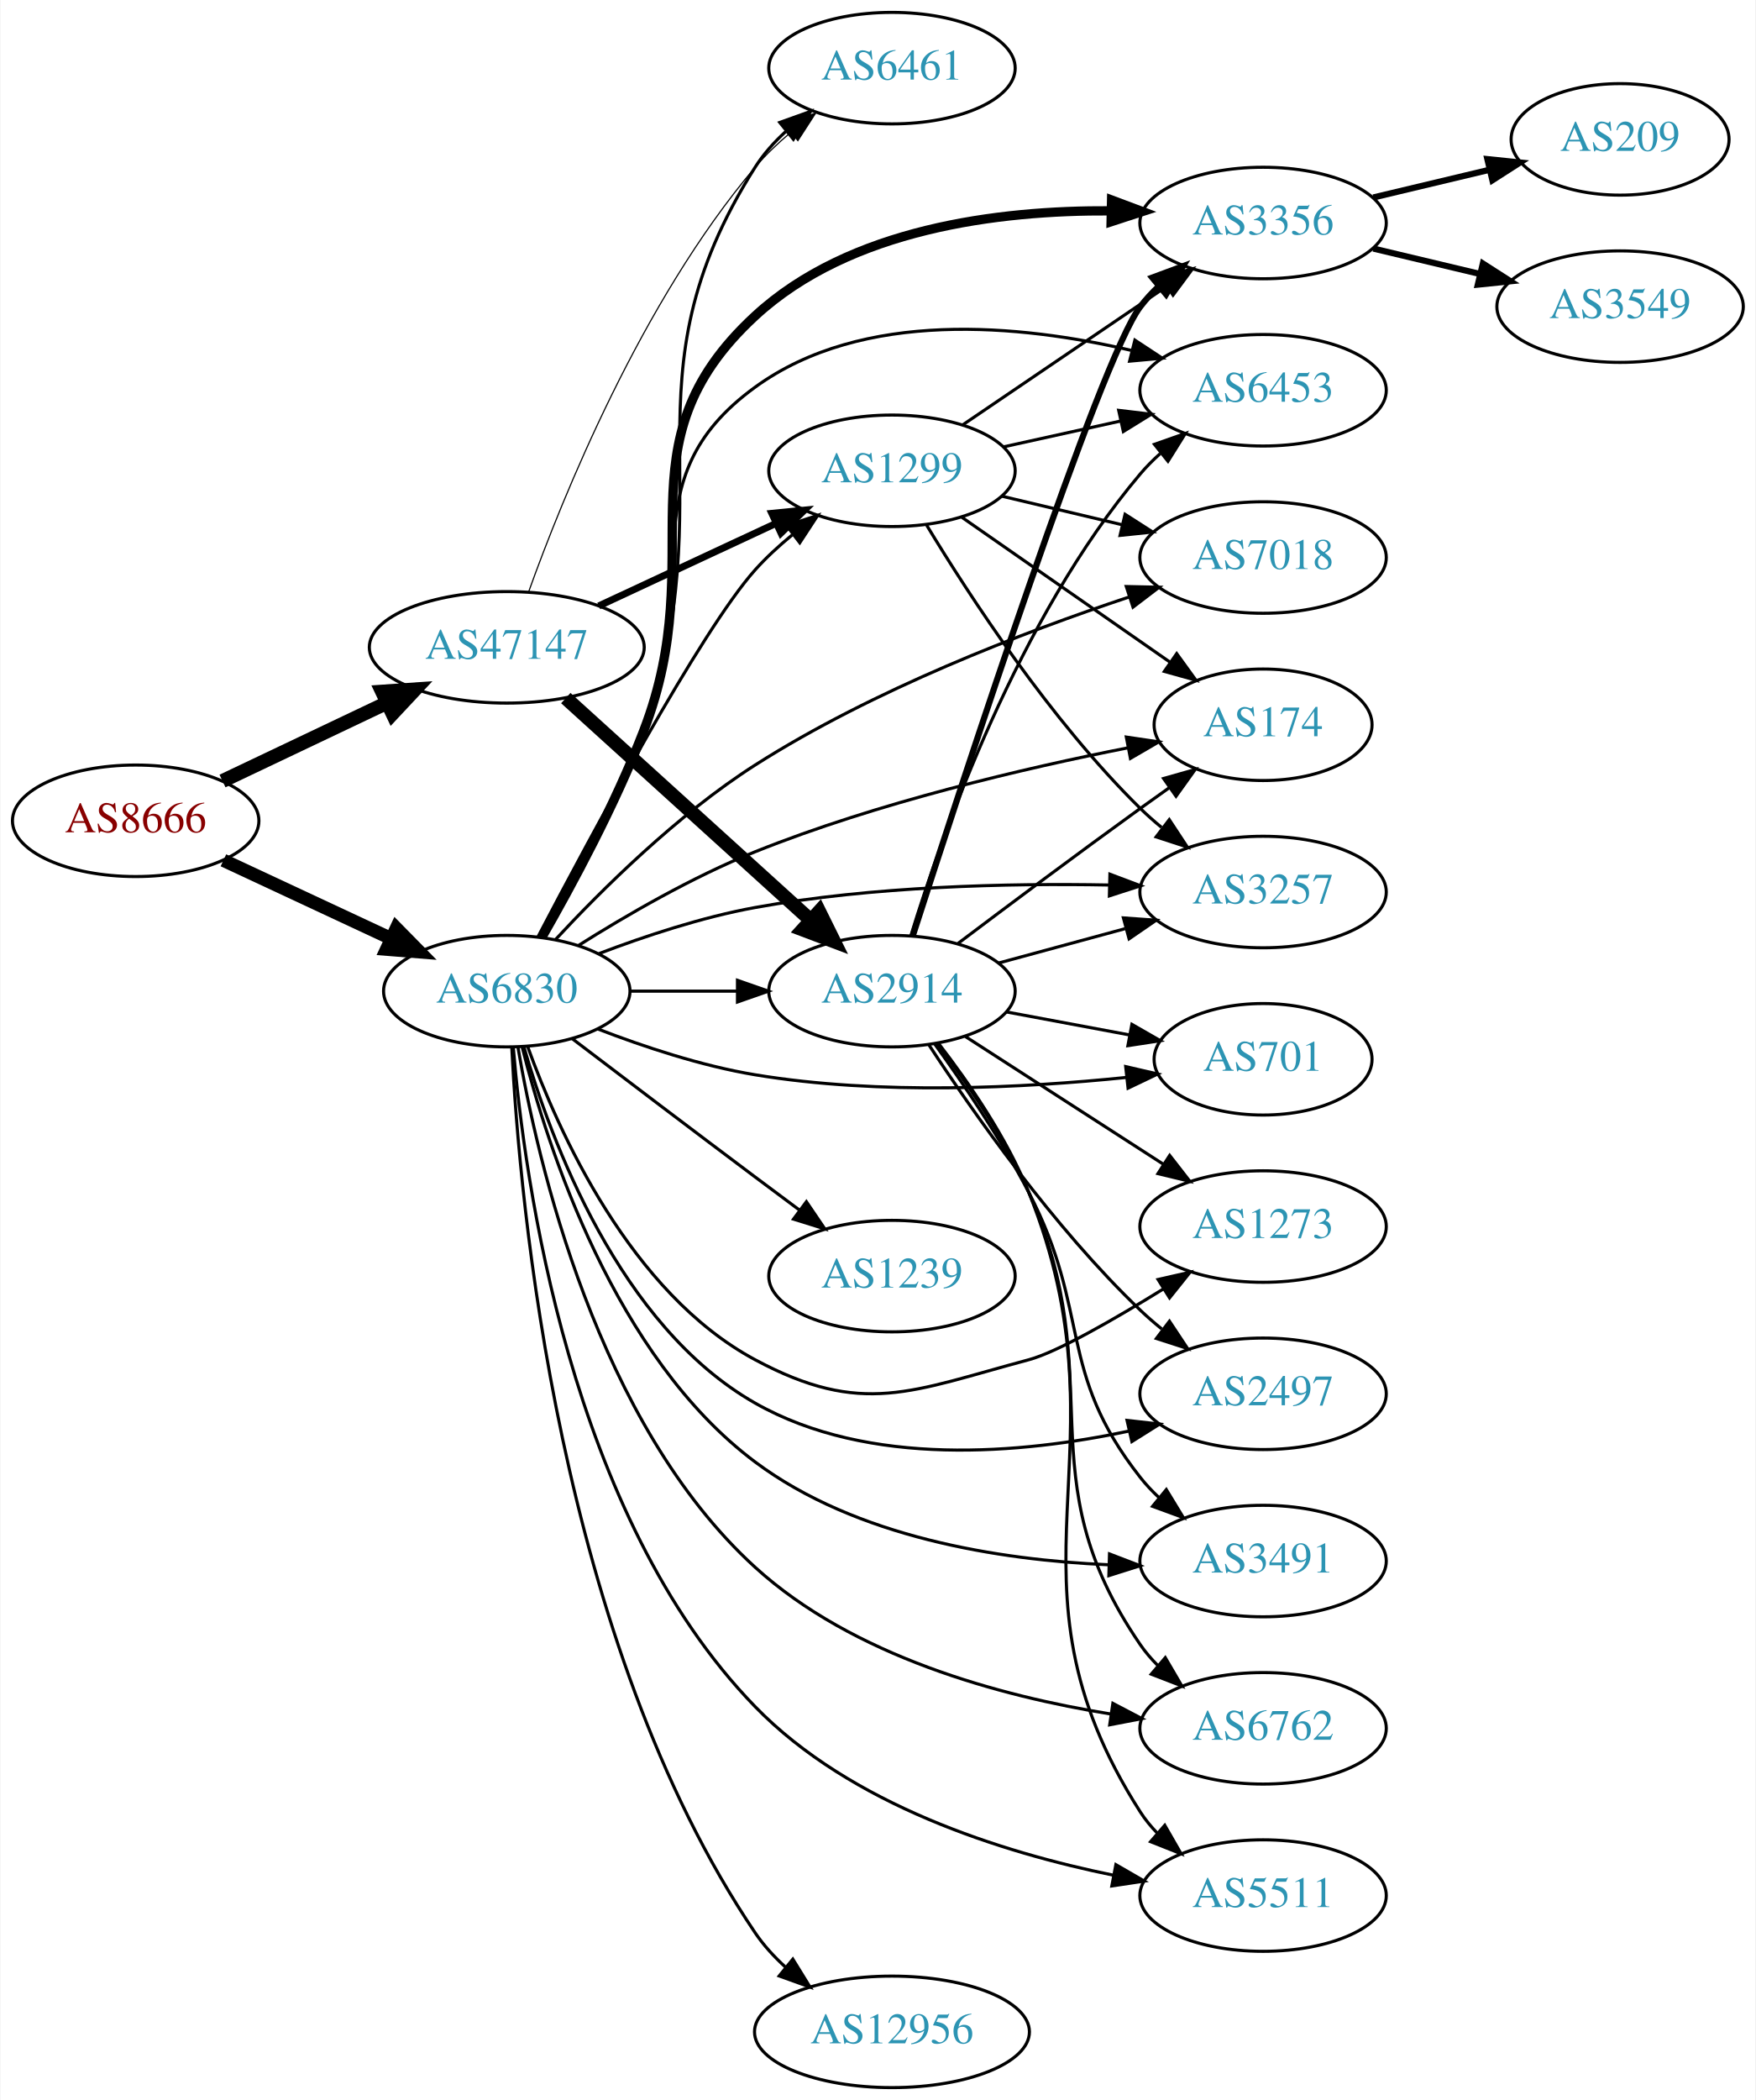
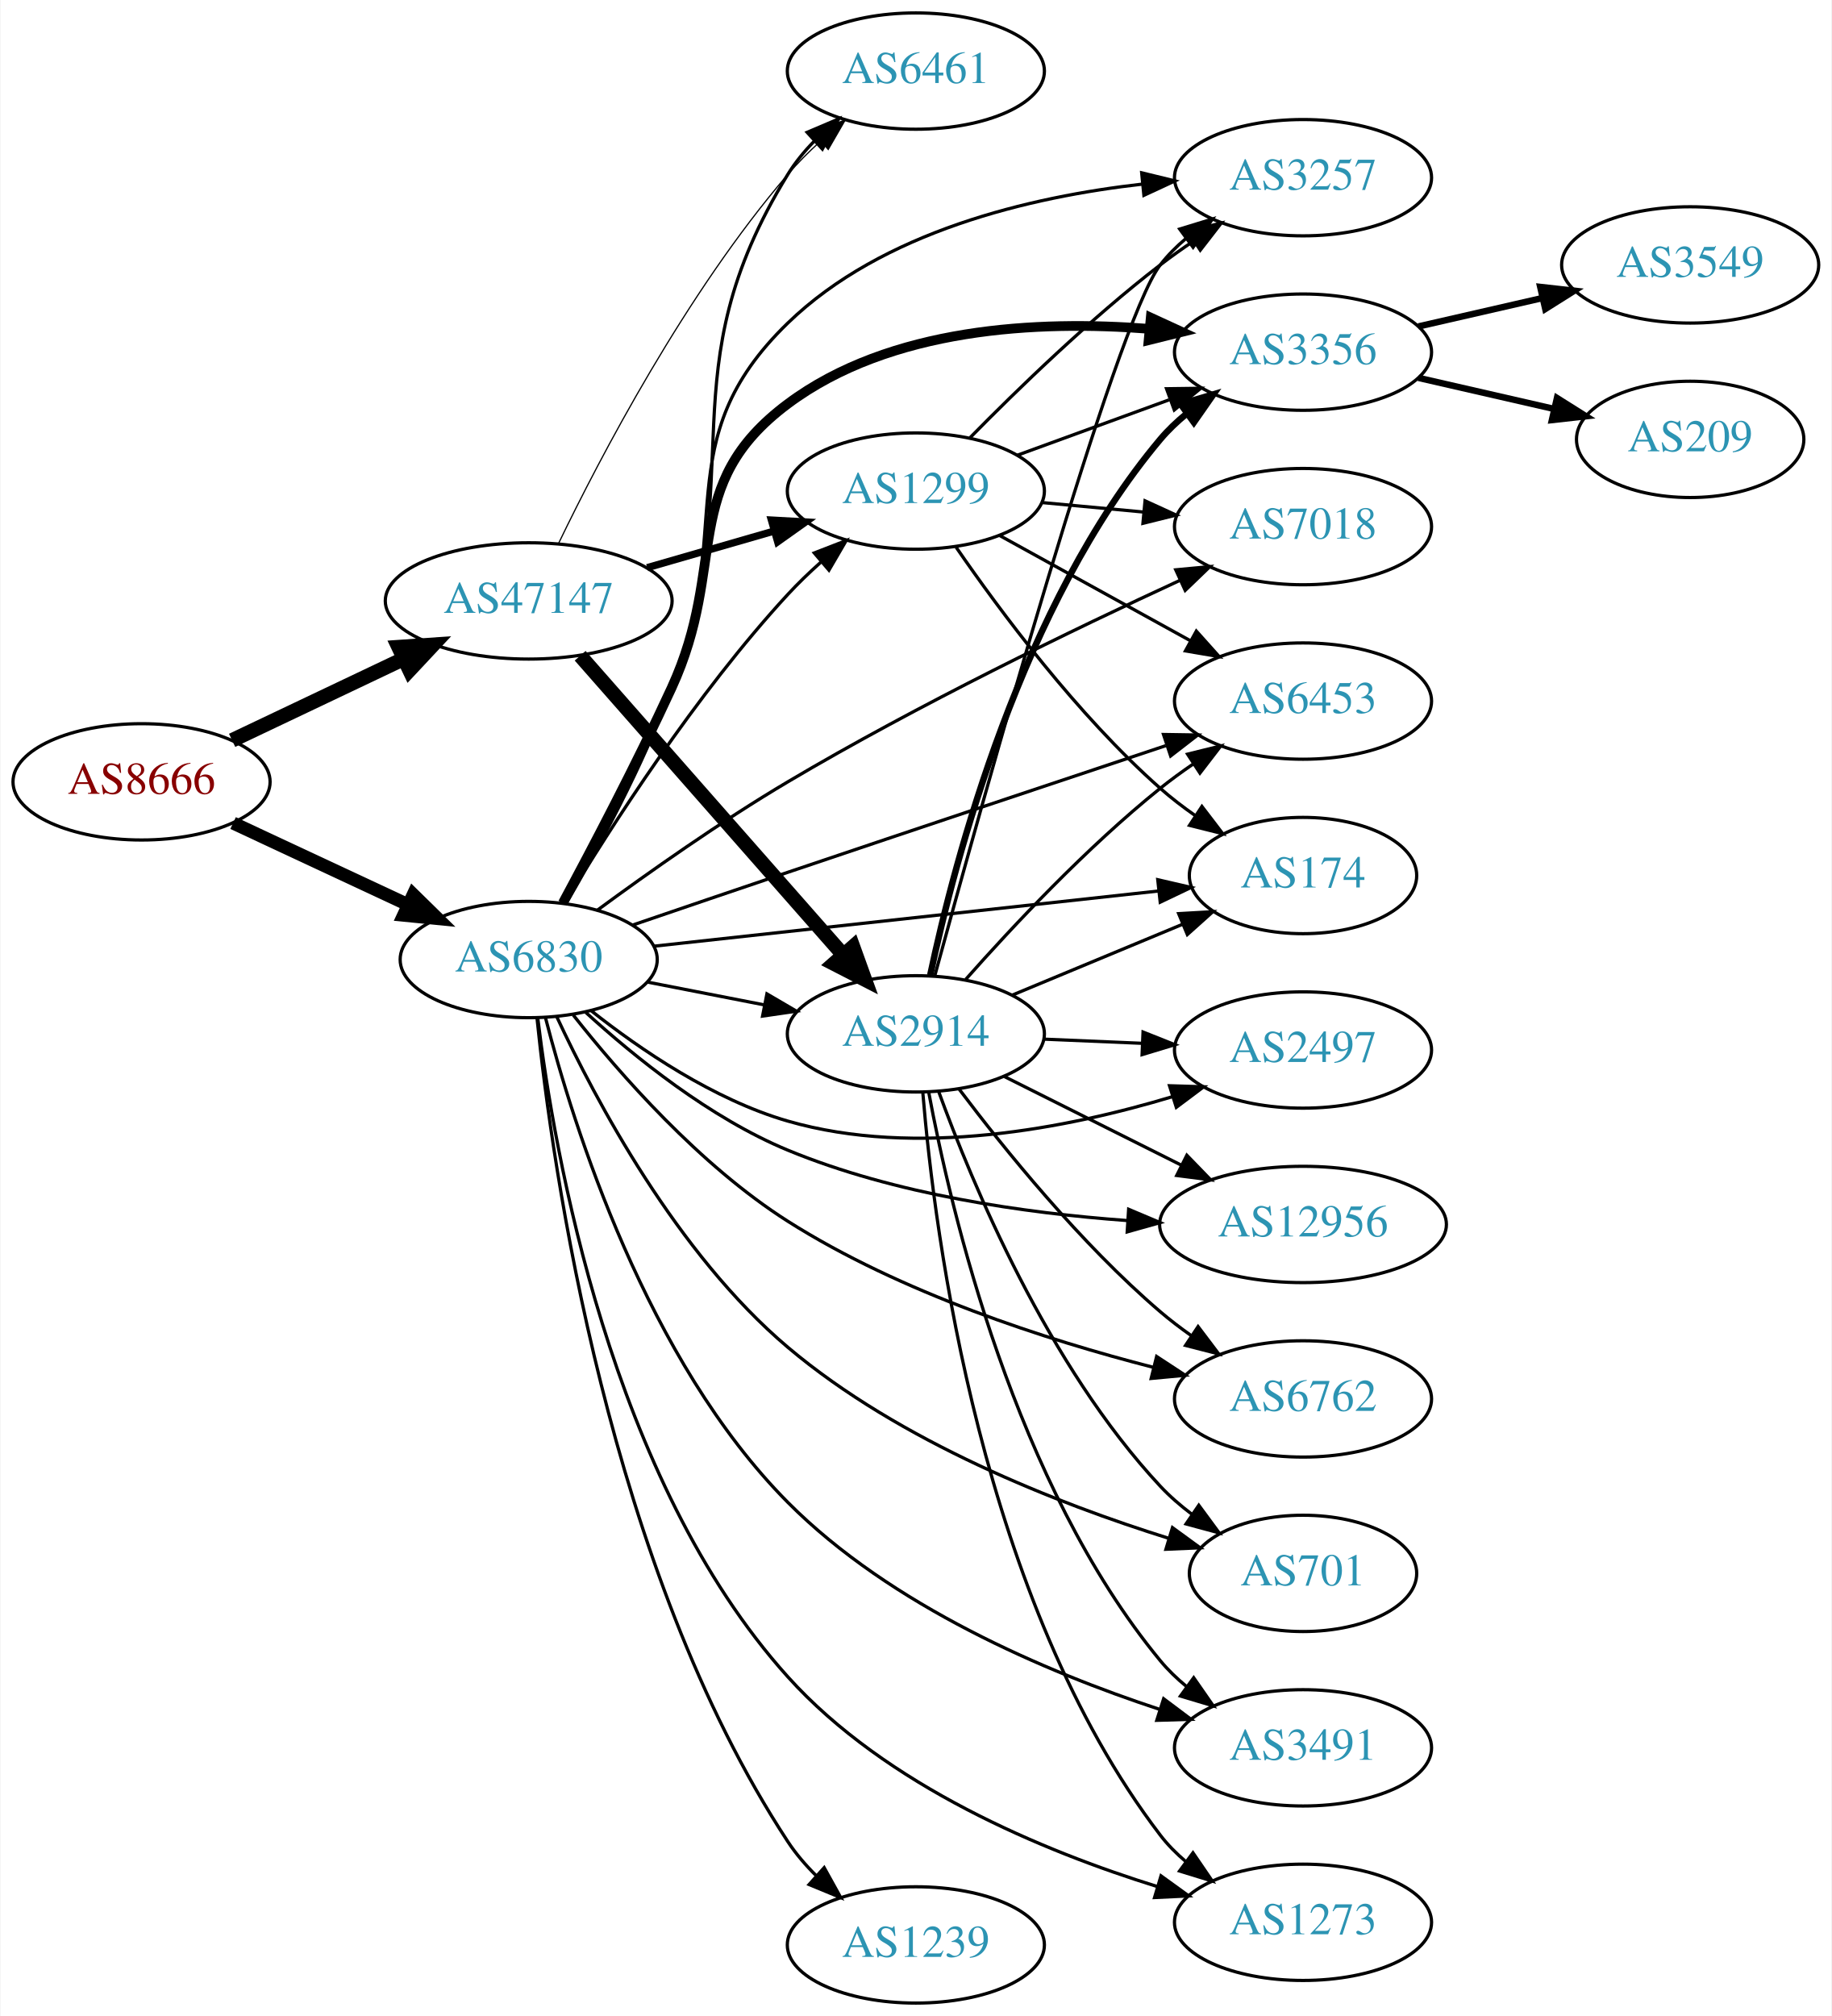
- <svg xmlns="http://www.w3.org/2000/svg" xmlns:xlink="http://www.w3.org/1999/xlink" width="567pt" height="678pt" viewBox="0.00 0.00 566.66 678.00">
-   <g id="graph0" class="graph" transform="scale(1 1) rotate(0) translate(4 674)">
-     <polygon fill="white" stroke="none" points="-4,4 -4,-674 562.663,-674 562.663,4 -4,4" />
+ <svg xmlns="http://www.w3.org/2000/svg" xmlns:xlink="http://www.w3.org/1999/xlink" width="567pt" height="624pt" viewBox="0.00 0.00 566.66 624.00">
+   <g id="graph0" class="graph" transform="scale(1 1) rotate(0) translate(4 620)">
+     <polygon fill="white" stroke="none" points="-4,4 -4,-620 562.663,-620 562.663,4 -4,4" />
    <g id="node1" class="node">
      <g id="a_node1">
        <a xlink:href="/asn/8666" xlink:title="AS8666 ~ FiberLink GmbH [AT]">
-           <ellipse fill="#ffffff" stroke="black" cx="39.647" cy="-409" rx="39.794" ry="18" />
-           <text text-anchor="middle" x="39.647" y="-405.3" font-family="Times,serif" font-size="14.00" fill="#880000">AS8666</text>
+           <ellipse fill="#ffffff" stroke="black" cx="39.647" cy="-378" rx="39.794" ry="18" />
+           <text text-anchor="middle" x="39.647" y="-374.3" font-family="Times,serif" font-size="14.00" fill="#880000">AS8666</text>
        </a>
      </g>
    </g>
    <g id="node2" class="node">
      <g id="a_node2">
        <a xlink:href="/asn/6830" xlink:title="AS6830 ~ LGI-UPC [AT]">
-           <ellipse fill="#ffffff" stroke="black" cx="159.489" cy="-354" rx="39.794" ry="18" />
-           <text text-anchor="middle" x="159.489" y="-350.3" font-family="Times,serif" font-size="14.00" fill="#2c94b3">AS6830</text>
+           <ellipse fill="#ffffff" stroke="black" cx="159.489" cy="-323" rx="39.794" ry="18" />
+           <text text-anchor="middle" x="159.489" y="-319.3" font-family="Times,serif" font-size="14.00" fill="#2c94b3">AS6830</text>
        </a>
      </g>
    </g>
    <g id="edge1" class="edge">
-       <path fill="none" stroke="black" stroke-width="4.263" d="M67.978,-396.244C84.041,-388.747 104.551,-379.174 121.985,-371.037" />
-       <polygon fill="black" stroke="black" stroke-width="4.263" points="123.822,-374.297 131.306,-366.687 120.666,-367.536 123.822,-374.297" />
+       <path fill="none" stroke="black" stroke-width="4.026" d="M67.978,-365.244C84.041,-357.747 104.551,-348.174 121.985,-340.037" />
+       <polygon fill="black" stroke="black" stroke-width="4.026" points="123.734,-343.109 131.306,-335.687 120.754,-336.724 123.734,-343.109" />
    </g>
    <g id="node3" class="node">
      <g id="a_node3">
        <a xlink:href="/asn/47147" xlink:title="AS47147 ~ ANEXIA Internetdienstleistungs GmbH [AT]">
-           <ellipse fill="#ffffff" stroke="black" cx="159.489" cy="-465" rx="44.393" ry="18" />
-           <text text-anchor="middle" x="159.489" y="-461.3" font-family="Times,serif" font-size="14.00" fill="#2c94b3">AS47147</text>
+           <ellipse fill="#ffffff" stroke="black" cx="159.489" cy="-434" rx="44.393" ry="18" />
+           <text text-anchor="middle" x="159.489" y="-430.3" font-family="Times,serif" font-size="14.00" fill="#2c94b3">AS47147</text>
        </a>
      </g>
    </g>
    <g id="edge2" class="edge">
-       <path fill="none" stroke="black" stroke-width="4.5" d="M67.682,-421.848C83.391,-429.313 103.428,-438.835 120.682,-447.034" />
-       <polygon fill="black" stroke="black" stroke-width="4.5" points="119.214,-450.695 129.936,-451.431 122.594,-443.583 119.214,-450.695" />
+       <path fill="none" stroke="black" stroke-width="4.5" d="M67.682,-390.848C83.391,-398.313 103.428,-407.835 120.682,-416.034" />
+       <polygon fill="black" stroke="black" stroke-width="4.5" points="119.214,-419.695 129.936,-420.431 122.594,-412.583 119.214,-419.695" />
    </g>
    <g id="node4" class="node">
      <g id="a_node4">
-         <a xlink:href="/asn/12956" xlink:title="AS12956 ~ TELXIUS [ES]">
-           <ellipse fill="#ffffff" stroke="black" cx="283.881" cy="-18" rx="44.393" ry="18" />
-           <text text-anchor="middle" x="283.881" y="-14.3" font-family="Times,serif" font-size="14.00" fill="#2c94b3">AS12956</text>
+         <a xlink:href="/asn/3356" xlink:title="AS3356 ~ Level 3 Parent, LLC [US]">
+           <ellipse fill="#ffffff" stroke="black" cx="399.174" cy="-511" rx="39.794" ry="18" />
+           <text text-anchor="middle" x="399.174" y="-507.3" font-family="Times,serif" font-size="14.00" fill="#2c94b3">AS3356</text>
        </a>
      </g>
    </g>
    <g id="edge3" class="edge">
-       <path fill="none" stroke="black" d="M161.101,-335.86C163.593,-285.941 176.191,-144.009 239.685,-50 242.414,-45.959 245.829,-42.234 249.536,-38.865" />
-       <polygon fill="black" stroke="black" points="251.867,-41.481 257.428,-32.462 247.457,-36.045 251.867,-41.481" />
+       <path fill="none" stroke="black" stroke-width="3" d="M170.04,-340.479C179.108,-357.32 192.914,-383.616 203.685,-407 221.364,-445.381 205.83,-469.712 239.685,-495 271.411,-518.697 317.229,-520.891 351.45,-518.223" />
+       <polygon fill="black" stroke="black" stroke-width="3" points="352.043,-521.682 361.67,-517.257 351.385,-514.713 352.043,-521.682" />
    </g>
    <g id="node5" class="node">
      <g id="a_node5">
        <a xlink:href="/asn/2497" xlink:title="AS2497 ~ Internet Initiative Japan Inc. [JP]">
-           <ellipse fill="#ffffff" stroke="black" cx="403.724" cy="-224" rx="39.794" ry="18" />
-           <text text-anchor="middle" x="403.724" y="-220.3" font-family="Times,serif" font-size="14.00" fill="#2c94b3">AS2497</text>
+           <ellipse fill="#ffffff" stroke="black" cx="399.174" cy="-295" rx="39.794" ry="18" />
+           <text text-anchor="middle" x="399.174" y="-291.3" font-family="Times,serif" font-size="14.00" fill="#2c94b3">AS2497</text>
        </a>
      </g>
    </g>
    <g id="edge4" class="edge">
-       <path fill="none" stroke="black" d="M164.987,-336.118C173.64,-305.991 195.762,-245.966 239.685,-221 276.423,-200.118 325.747,-204.608 360.491,-211.981" />
-       <polygon fill="black" stroke="black" points="359.799,-215.413 370.328,-214.227 361.358,-208.588 359.799,-215.413" />
+       <path fill="none" stroke="black" d="M178.847,-307.138C194.019,-295.142 216.724,-279.642 239.685,-273 279.346,-261.528 326.375,-270.791 358.849,-280.581" />
+       <polygon fill="black" stroke="black" points="357.846,-283.934 368.436,-283.613 359.957,-277.26 357.846,-283.934" />
    </g>
    <g id="node6" class="node">
      <g id="a_node6">
-         <a xlink:href="/asn/6461" xlink:title="AS6461 ~ Zayo Bandwidth [US]">
-           <ellipse fill="#ffffff" stroke="black" cx="283.881" cy="-652" rx="39.794" ry="18" />
-           <text text-anchor="middle" x="283.881" y="-648.3" font-family="Times,serif" font-size="14.00" fill="#2c94b3">AS6461</text>
+         <a xlink:href="/asn/1299" xlink:title="AS1299 ~ Telia Carrier [EU]">
+           <ellipse fill="#ffffff" stroke="black" cx="279.332" cy="-468" rx="39.794" ry="18" />
+           <text text-anchor="middle" x="279.332" y="-464.3" font-family="Times,serif" font-size="14.00" fill="#2c94b3">AS1299</text>
        </a>
      </g>
    </g>
    <g id="edge5" class="edge">
-       <path fill="none" stroke="black" d="M171.262,-371.38C181.072,-387.934 195.272,-413.841 203.685,-438 230.804,-515.869 195.59,-550.325 239.685,-620 242.352,-624.214 245.788,-628.063 249.555,-631.516" />
-       <polygon fill="black" stroke="black" points="247.639,-634.468 257.614,-638.037 252.042,-629.026 247.639,-634.468" />
+       <path fill="none" stroke="black" d="M170.719,-340.526C184.685,-363.698 211.254,-405.189 239.685,-436 242.827,-439.405 246.332,-442.776 249.913,-445.981" />
+       <polygon fill="black" stroke="black" points="247.884,-448.851 257.763,-452.679 252.427,-443.526 247.884,-448.851" />
    </g>
    <g id="node7" class="node">
      <g id="a_node7">
-         <a xlink:href="/asn/6453" xlink:title="AS6453 ~ TATA COMMUNICATIONS (AMERICA) INC [US]">
-           <ellipse fill="#ffffff" stroke="black" cx="403.724" cy="-548" rx="39.794" ry="18" />
-           <text text-anchor="middle" x="403.724" y="-544.3" font-family="Times,serif" font-size="14.00" fill="#2c94b3">AS6453</text>
+         <a xlink:href="/asn/6461" xlink:title="AS6461 ~ Zayo Bandwidth [US]">
+           <ellipse fill="#ffffff" stroke="black" cx="279.332" cy="-598" rx="39.794" ry="18" />
+           <text text-anchor="middle" x="279.332" y="-594.3" font-family="Times,serif" font-size="14.00" fill="#2c94b3">AS6461</text>
        </a>
      </g>
    </g>
    <g id="edge6" class="edge">
-       <path fill="none" stroke="black" d="M170.435,-371.306C179.789,-388.022 193.795,-414.23 203.685,-438 223.609,-485.883 197.735,-518.504 239.685,-549 274.485,-574.298 325.436,-569.203 361.091,-560.888" />
-       <polygon fill="black" stroke="black" points="362.325,-564.186 371.172,-558.357 360.621,-557.397 362.325,-564.186" />
+       <path fill="none" stroke="black" d="M171.111,-340.433C180.814,-357.025 194.942,-382.959 203.685,-407 228.449,-475.092 201.756,-504.265 239.685,-566 241.942,-569.674 244.772,-573.123 247.867,-576.298" />
+       <polygon fill="black" stroke="black" points="245.679,-579.039 255.43,-583.183 250.391,-573.863 245.679,-579.039" />
    </g>
    <g id="node8" class="node">
      <g id="a_node8">
-         <a xlink:href="/asn/5511" xlink:title="AS5511 ~ Orange S.A. [FR]">
-           <ellipse fill="#ffffff" stroke="black" cx="403.724" cy="-62" rx="39.794" ry="18" />
-           <text text-anchor="middle" x="403.724" y="-58.3" font-family="Times,serif" font-size="14.00" fill="#2c94b3">AS5511</text>
+         <a xlink:href="/asn/12956" xlink:title="AS12956 ~ TELXIUS [ES]">
+           <ellipse fill="#ffffff" stroke="black" cx="399.174" cy="-241" rx="44.393" ry="18" />
+           <text text-anchor="middle" x="399.174" y="-237.3" font-family="Times,serif" font-size="14.00" fill="#2c94b3">AS12956</text>
        </a>
      </g>
    </g>
    <g id="edge7" class="edge">
-       <path fill="none" stroke="black" d="M161.577,-336.014C165.113,-293.261 179.827,-184.542 239.685,-123 270.502,-91.316 319.319,-75.925 355.512,-68.551" />
-       <polygon fill="black" stroke="black" points="356.191,-71.985 365.361,-66.677 354.883,-65.109 356.191,-71.985" />
+       <path fill="none" stroke="black" d="M177.157,-306.632C192.199,-292.893 215.603,-273.961 239.685,-264 272.925,-250.251 313.046,-244.525 344.604,-242.223" />
+       <polygon fill="black" stroke="black" points="345.196,-245.693 354.955,-241.568 344.754,-238.707 345.196,-245.693" />
    </g>
    <g id="node9" class="node">
      <g id="a_node9">
-         <a xlink:href="/asn/701" xlink:title="AS701 ~ UUNET [US]">
-           <ellipse fill="#ffffff" stroke="black" cx="403.724" cy="-332" rx="35.194" ry="18" />
-           <text text-anchor="middle" x="403.724" y="-328.3" font-family="Times,serif" font-size="14.00" fill="#2c94b3">AS701</text>
+         <a xlink:href="/asn/6453" xlink:title="AS6453 ~ TATA COMMUNICATIONS (AMERICA) INC [US]">
+           <ellipse fill="#ffffff" stroke="black" cx="399.174" cy="-403" rx="39.794" ry="18" />
+           <text text-anchor="middle" x="399.174" y="-399.3" font-family="Times,serif" font-size="14.00" fill="#2c94b3">AS6453</text>
        </a>
      </g>
    </g>
    <g id="edge8" class="edge">
-       <path fill="none" stroke="black" d="M188.866,-341.792C203.704,-336.064 222.345,-329.875 239.685,-327 279.894,-320.334 326.423,-322.744 359.458,-326.131" />
-       <polygon fill="black" stroke="black" points="359.362,-329.642 369.684,-327.255 360.126,-322.684 359.362,-329.642" />
+       <path fill="none" stroke="black" d="M191.695,-333.686C206.269,-338.664 223.858,-344.656 239.685,-350 279.372,-363.401 324.703,-378.543 356.69,-389.201" />
+       <polygon fill="black" stroke="black" points="355.988,-392.656 366.582,-392.496 358.2,-386.015 355.988,-392.656" />
    </g>
    <g id="node10" class="node">
      <g id="a_node10">
-         <a xlink:href="/asn/1299" xlink:title="AS1299 ~ Telia Carrier [EU]">
-           <ellipse fill="#ffffff" stroke="black" cx="283.881" cy="-522" rx="39.794" ry="18" />
-           <text text-anchor="middle" x="283.881" y="-518.3" font-family="Times,serif" font-size="14.00" fill="#2c94b3">AS1299</text>
+         <a xlink:href="/asn/6762" xlink:title="AS6762 ~ TELECOM ITALIA SPARKLE S.p.A. [IT]">
+           <ellipse fill="#ffffff" stroke="black" cx="399.174" cy="-187" rx="39.794" ry="18" />
+           <text text-anchor="middle" x="399.174" y="-183.3" font-family="Times,serif" font-size="14.00" fill="#2c94b3">AS6762</text>
        </a>
      </g>
    </g>
    <g id="edge9" class="edge">
-       <path fill="none" stroke="black" d="M169.583,-371.586C186.389,-403.729 222.188,-470.459 239.685,-490 243.251,-493.983 247.384,-497.785 251.652,-501.289" />
-       <polygon fill="black" stroke="black" points="249.847,-504.315 259.911,-507.627 254.108,-498.762 249.847,-504.315" />
+       <path fill="none" stroke="black" d="M173.27,-305.83C187.607,-287.661 212.45,-259.279 239.685,-242 274.677,-219.801 319.73,-205.288 352.851,-196.775" />
+       <polygon fill="black" stroke="black" points="353.861,-200.131 362.723,-194.324 352.174,-193.337 353.861,-200.131" />
    </g>
    <g id="node11" class="node">
      <g id="a_node11">
-         <a xlink:href="/asn/1273" xlink:title="AS1273 ~ Vodafone Group PLC [EU]">
-           <ellipse fill="#ffffff" stroke="black" cx="403.724" cy="-278" rx="39.794" ry="18" />
-           <text text-anchor="middle" x="403.724" y="-274.3" font-family="Times,serif" font-size="14.00" fill="#2c94b3">AS1273</text>
+         <a xlink:href="/asn/701" xlink:title="AS701 ~ UUNET [US]">
+           <ellipse fill="#ffffff" stroke="black" cx="399.174" cy="-133" rx="35.194" ry="18" />
+           <text text-anchor="middle" x="399.174" y="-129.3" font-family="Times,serif" font-size="14.00" fill="#2c94b3">AS701</text>
        </a>
      </g>
    </g>
    <g id="edge10" class="edge">
-       <path fill="none" stroke="black" d="M166.207,-336.172C176.131,-308.604 199.434,-256.562 239.685,-235 274.315,-216.449 290.126,-224.851 328.077,-235 337.159,-237.429 355.324,-247.842 371.459,-257.812" />
-       <polygon fill="black" stroke="black" points="369.812,-260.91 380.144,-263.252 373.527,-254.978 369.812,-260.91" />
+       <path fill="none" stroke="black" d="M168.211,-305.219C180.157,-279.546 205.369,-232.003 239.685,-203 274.395,-173.665 323.339,-154.574 357.625,-143.853" />
+       <polygon fill="black" stroke="black" points="358.763,-147.165 367.322,-140.921 356.737,-140.465 358.763,-147.165" />
    </g>
    <g id="node12" class="node">
      <g id="a_node12">
-         <a xlink:href="/asn/3356" xlink:title="AS3356 ~ Level 3 Parent, LLC [US]">
-           <ellipse fill="#ffffff" stroke="black" cx="403.724" cy="-602" rx="39.794" ry="18" />
-           <text text-anchor="middle" x="403.724" y="-598.3" font-family="Times,serif" font-size="14.00" fill="#2c94b3">AS3356</text>
+         <a xlink:href="/asn/2914" xlink:title="AS2914 ~ NTT America, Inc. [US]">
+           <ellipse fill="#ffffff" stroke="black" cx="279.332" cy="-300" rx="39.794" ry="18" />
+           <text text-anchor="middle" x="279.332" y="-296.3" font-family="Times,serif" font-size="14.00" fill="#2c94b3">AS2914</text>
        </a>
      </g>
    </g>
    <g id="edge11" class="edge">
-       <path fill="none" stroke="black" stroke-width="3" d="M170.893,-371.515C180.442,-388.165 194.465,-414.138 203.685,-438 225.911,-495.523 194.361,-530.184 239.685,-572 270.297,-600.242 318.399,-606.141 354.436,-605.932" />
-       <polygon fill="black" stroke="black" stroke-width="3" points="354.805,-609.425 364.726,-605.708 354.652,-602.427 354.805,-609.425" />
+       <path fill="none" stroke="black" d="M196.165,-316.037C207.597,-313.806 220.419,-311.303 232.473,-308.951" />
+       <polygon fill="black" stroke="black" points="233.225,-312.37 242.37,-307.019 231.884,-305.499 233.225,-312.37" />
    </g>
    <g id="node13" class="node">
      <g id="a_node13">
-         <a xlink:href="/asn/7018" xlink:title="AS7018 ~ AT&amp;T Services, Inc. [US]">
-           <ellipse fill="#ffffff" stroke="black" cx="403.724" cy="-494" rx="39.794" ry="18" />
-           <text text-anchor="middle" x="403.724" y="-490.3" font-family="Times,serif" font-size="14.00" fill="#2c94b3">AS7018</text>
+         <a xlink:href="/asn/3491" xlink:title="AS3491 ~ PCCW Global, Inc. [US]">
+           <ellipse fill="#ffffff" stroke="black" cx="399.174" cy="-79" rx="39.794" ry="18" />
+           <text text-anchor="middle" x="399.174" y="-75.3" font-family="Times,serif" font-size="14.00" fill="#2c94b3">AS3491</text>
        </a>
      </g>
    </g>
    <g id="edge12" class="edge">
-       <path fill="none" stroke="black" d="M175.183,-370.618C190.133,-386.732 214.611,-411.023 239.685,-427 277.856,-451.321 326.34,-469.903 360.48,-481.26" />
-       <polygon fill="black" stroke="black" points="359.555,-484.639 370.148,-484.41 361.724,-477.984 359.555,-484.639" />
+       <path fill="none" stroke="black" d="M164.682,-304.985C173.321,-271.461 196.053,-198.922 239.685,-155 271.591,-122.882 319.743,-102.466 354.597,-90.976" />
+       <polygon fill="black" stroke="black" points="356.029,-94.193 364.501,-87.831 353.911,-87.522 356.029,-94.193" />
    </g>
    <g id="node14" class="node">
      <g id="a_node14">
        <a xlink:href="/asn/1239" xlink:title="AS1239 ~ Sprint [US]">
-           <ellipse fill="#ffffff" stroke="black" cx="283.881" cy="-262" rx="39.794" ry="18" />
-           <text text-anchor="middle" x="283.881" y="-258.3" font-family="Times,serif" font-size="14.00" fill="#2c94b3">AS1239</text>
+           <ellipse fill="#ffffff" stroke="black" cx="279.332" cy="-18" rx="39.794" ry="18" />
+           <text text-anchor="middle" x="279.332" y="-14.3" font-family="Times,serif" font-size="14.00" fill="#2c94b3">AS1239</text>
        </a>
      </g>
    </g>
    <g id="edge13" class="edge">
-       <path fill="none" stroke="black" d="M180.625,-338.65C196.605,-326.492 219.53,-309.1 239.685,-294 244.26,-290.573 249.119,-286.953 253.863,-283.43" />
-       <polygon fill="black" stroke="black" points="256.245,-286.022 262.194,-277.255 252.076,-280.398 256.245,-286.022" />
+       <path fill="none" stroke="black" d="M162.057,-304.883C166.784,-258.761 184.178,-134.58 239.685,-50 242.172,-46.211 245.244,-42.64 248.562,-39.355" />
+       <polygon fill="black" stroke="black" points="250.949,-41.916 256.082,-32.648 246.29,-36.692 250.949,-41.916" />
    </g>
    <g id="node15" class="node">
      <g id="a_node15">
-         <a xlink:href="/asn/174" xlink:title="AS174 ~ Cogent Communications [US]">
-           <ellipse fill="#ffffff" stroke="black" cx="403.724" cy="-440" rx="35.194" ry="18" />
-           <text text-anchor="middle" x="403.724" y="-436.3" font-family="Times,serif" font-size="14.00" fill="#2c94b3">AS174</text>
+         <a xlink:href="/asn/1273" xlink:title="AS1273 ~ Vodafone Group PLC [EU]">
+           <ellipse fill="#ffffff" stroke="black" cx="399.174" cy="-25" rx="39.794" ry="18" />
+           <text text-anchor="middle" x="399.174" y="-21.3" font-family="Times,serif" font-size="14.00" fill="#2c94b3">AS1273</text>
        </a>
      </g>
    </g>
    <g id="edge14" class="edge">
-       <path fill="none" stroke="black" d="M182.546,-368.689C198,-378.432 219.431,-390.874 239.685,-399 279.208,-414.857 326.64,-425.957 360.128,-432.571" />
-       <polygon fill="black" stroke="black" points="359.567,-436.028 370.048,-434.481 360.89,-429.154 359.567,-436.028" />
+       <path fill="none" stroke="black" d="M162.3,-304.818C167.298,-263.611 184.778,-161.965 239.685,-101 270.112,-67.216 318.806,-47.014 354.198,-36.027" />
+       <polygon fill="black" stroke="black" points="355.215,-39.376 363.801,-33.169 353.218,-32.667 355.215,-39.376" />
    </g>
    <g id="node16" class="node">
      <g id="a_node16">
-         <a xlink:href="/asn/3491" xlink:title="AS3491 ~ PCCW Global, Inc. [US]">
-           <ellipse fill="#ffffff" stroke="black" cx="403.724" cy="-170" rx="39.794" ry="18" />
-           <text text-anchor="middle" x="403.724" y="-166.3" font-family="Times,serif" font-size="14.00" fill="#2c94b3">AS3491</text>
+         <a xlink:href="/asn/174" xlink:title="AS174 ~ Cogent Communications [US]">
+           <ellipse fill="#ffffff" stroke="black" cx="399.174" cy="-349" rx="35.194" ry="18" />
+           <text text-anchor="middle" x="399.174" y="-345.3" font-family="Times,serif" font-size="14.00" fill="#2c94b3">AS174</text>
        </a>
      </g>
    </g>
    <g id="edge15" class="edge">
-       <path fill="none" stroke="black" d="M164.474,-335.908C172.602,-303.542 194.291,-235.949 239.685,-202 272.343,-177.576 318.653,-170.369 353.577,-168.812" />
-       <polygon fill="black" stroke="black" points="354.132,-172.297 364.022,-168.497 353.921,-165.3 354.132,-172.297" />
+       <path fill="none" stroke="black" d="M198.151,-327.12C240.655,-331.769 309.697,-339.322 354.522,-344.225" />
+       <polygon fill="black" stroke="black" points="354.21,-347.712 364.531,-345.32 354.971,-340.753 354.21,-347.712" />
    </g>
    <g id="node17" class="node">
      <g id="a_node17">
-         <a xlink:href="/asn/2914" xlink:title="AS2914 ~ NTT America, Inc. [US]">
-           <ellipse fill="#ffffff" stroke="black" cx="283.881" cy="-354" rx="39.794" ry="18" />
-           <text text-anchor="middle" x="283.881" y="-350.3" font-family="Times,serif" font-size="14.00" fill="#2c94b3">AS2914</text>
+         <a xlink:href="/asn/3257" xlink:title="AS3257 ~ GTT [DE]">
+           <ellipse fill="#ffffff" stroke="black" cx="399.174" cy="-565" rx="39.794" ry="18" />
+           <text text-anchor="middle" x="399.174" y="-561.3" font-family="Times,serif" font-size="14.00" fill="#2c94b3">AS3257</text>
        </a>
      </g>
    </g>
    <g id="edge16" class="edge">
-       <path fill="none" stroke="black" d="M199.215,-354C210.153,-354 222.204,-354 233.67,-354" />
-       <polygon fill="black" stroke="black" points="233.987,-357.5 243.987,-354 233.987,-350.5 233.987,-357.5" />
+       <path fill="none" stroke="black" d="M170.643,-340.615C180.015,-357.336 193.919,-383.356 203.685,-407 223.807,-455.717 201.827,-483.326 239.685,-520 268.948,-548.348 314.713,-559.081 349.557,-563.026" />
+       <polygon fill="black" stroke="black" points="349.235,-566.511 359.53,-564.006 349.92,-559.544 349.235,-566.511" />
    </g>
    <g id="node18" class="node">
      <g id="a_node18">
-         <a xlink:href="/asn/3257" xlink:title="AS3257 ~ GTT [DE]">
-           <ellipse fill="#ffffff" stroke="black" cx="403.724" cy="-386" rx="39.794" ry="18" />
-           <text text-anchor="middle" x="403.724" y="-382.3" font-family="Times,serif" font-size="14.00" fill="#2c94b3">AS3257</text>
+         <a xlink:href="/asn/7018" xlink:title="AS7018 ~ AT&amp;T Services, Inc. [US]">
+           <ellipse fill="#ffffff" stroke="black" cx="399.174" cy="-457" rx="39.794" ry="18" />
+           <text text-anchor="middle" x="399.174" y="-453.3" font-family="Times,serif" font-size="14.00" fill="#2c94b3">AS7018</text>
        </a>
      </g>
    </g>
    <g id="edge17" class="edge">
-       <path fill="none" stroke="black" d="M189.273,-366.127C204.06,-371.759 222.534,-377.886 239.685,-381 277.65,-387.893 321.387,-388.865 353.998,-388.266" />
-       <polygon fill="black" stroke="black" points="354.261,-391.761 364.174,-388.022 354.093,-384.763 354.261,-391.761" />
+       <path fill="none" stroke="black" d="M180.792,-338.317C196.479,-349.849 218.945,-365.716 239.685,-378 280.013,-401.885 328.515,-425.338 361.154,-440.404" />
+       <polygon fill="black" stroke="black" points="359.784,-443.626 370.333,-444.612 362.702,-437.263 359.784,-443.626" />
+     </g>
+     <g id="edge21" class="edge">
+       <path fill="none" stroke="black" stroke-width="2.25" d="M196.165,-444.293C208.581,-447.876 222.637,-451.931 235.568,-455.662" />
+       <polygon fill="black" stroke="black" stroke-width="2.25" points="234.613,-459.029 245.191,-458.438 236.553,-452.303 234.613,-459.029" />
+     </g>
+     <g id="edge22" class="edge">
+       <path fill="none" stroke="black" stroke-width="0.375" d="M168.782,-451.903C181.625,-478.516 208.162,-529.31 239.685,-566 242.704,-569.514 246.137,-572.949 249.682,-576.187" />
+       <polygon fill="black" stroke="black" stroke-width="0.375" points="247.637,-579.045 257.501,-582.912 252.202,-573.738 247.637,-579.045" />
+     </g>
+     <g id="edge20" class="edge">
+       <path fill="none" stroke="black" stroke-width="4.5" d="M175.414,-417.029C195.956,-393.67 233.075,-351.461 256.672,-324.629" />
+       <polygon fill="black" stroke="black" stroke-width="4.5" points="259.881,-326.943 263.528,-316.833 253.967,-321.742 259.881,-326.943" />
    </g>
    <g id="node19" class="node">
      <g id="a_node19">
-         <a xlink:href="/asn/6762" xlink:title="AS6762 ~ TELECOM ITALIA SPARKLE S.p.A. [IT]">
-           <ellipse fill="#ffffff" stroke="black" cx="403.724" cy="-116" rx="39.794" ry="18" />
-           <text text-anchor="middle" x="403.724" y="-112.3" font-family="Times,serif" font-size="14.00" fill="#2c94b3">AS6762</text>
+         <a xlink:href="/asn/3549" xlink:title="AS3549 ~ Level 3 Parent, LLC [US]">
+           <ellipse fill="#ffffff" stroke="black" cx="519.017" cy="-538" rx="39.794" ry="18" />
+           <text text-anchor="middle" x="519.017" y="-534.3" font-family="Times,serif" font-size="14.00" fill="#2c94b3">AS3549</text>
        </a>
      </g>
    </g>
    <g id="edge18" class="edge">
-       <path fill="none" stroke="black" d="M163.07,-336.051C169.318,-299.168 188.687,-214.426 239.685,-168 271.279,-139.239 318.825,-126.381 354.431,-120.636" />
-       <polygon fill="black" stroke="black" points="355.219,-124.058 364.6,-119.134 354.196,-117.133 355.219,-124.058" />
-     </g>
-     <g id="edge21" class="edge">
-       <path fill="none" stroke="black" stroke-width="0.375" d="M166.511,-482.823C177.467,-513.378 202.965,-576.65 239.685,-620 243.067,-623.992 247.039,-627.771 251.181,-631.238" />
-       <polygon fill="black" stroke="black" stroke-width="0.375" points="249.198,-634.129 259.245,-637.495 253.49,-628.599 249.198,-634.129" />
-     </g>
-     <g id="edge22" class="edge">
-       <path fill="none" stroke="black" stroke-width="2.25" d="M189.185,-478.364C206.272,-486.322 228.122,-496.498 246.423,-505.021" />
-       <polygon fill="black" stroke="black" stroke-width="2.25" points="245.083,-508.258 255.626,-509.307 248.038,-501.912 245.083,-508.258" />
-     </g>
-     <g id="edge23" class="edge">
-       <path fill="none" stroke="black" stroke-width="4.5" d="M178.548,-448.622C199.458,-429.658 234.038,-398.297 257.61,-376.919" />
-       <polygon fill="black" stroke="black" stroke-width="4.5" points="260.383,-379.719 265.146,-370.085 255.093,-373.886 260.383,-379.719" />
-     </g>
-     <g id="edge28" class="edge">
-       <path fill="none" stroke="black" d="M319.919,-529.73C331.803,-532.353 345.248,-535.319 357.795,-538.087" />
-       <polygon fill="black" stroke="black" points="357.098,-541.518 367.618,-540.254 358.607,-534.682 357.098,-541.518" />
-     </g>
-     <g id="edge27" class="edge">
-       <path fill="none" stroke="black" d="M306.77,-536.86C325.291,-549.433 352.021,-567.579 372.567,-581.527" />
-       <polygon fill="black" stroke="black" points="370.712,-584.499 380.952,-587.22 374.644,-578.707 370.712,-584.499" />
-     </g>
-     <g id="edge25" class="edge">
-       <path fill="none" stroke="black" d="M319.283,-513.826C331.398,-510.947 345.196,-507.669 358.035,-504.618" />
-       <polygon fill="black" stroke="black" points="359.155,-507.95 368.075,-502.233 357.537,-501.139 359.155,-507.95" />
-     </g>
-     <g id="edge26" class="edge">
-       <path fill="none" stroke="black" d="M306.495,-506.96C325.333,-493.852 352.812,-474.731 373.588,-460.274" />
-       <polygon fill="black" stroke="black" points="375.828,-462.979 382.037,-454.395 371.83,-457.234 375.828,-462.979" />
-     </g>
-     <g id="edge24" class="edge">
-       <path fill="none" stroke="black" d="M295.112,-504.39C308.884,-481.621 335.032,-441.512 364.077,-413 366.213,-410.904 368.527,-408.855 370.924,-406.884" />
-       <polygon fill="black" stroke="black" points="373.436,-409.37 379.262,-400.521 369.189,-403.806 373.436,-409.37" />
+       <path fill="none" stroke="black" stroke-width="2" d="M434.893,-518.955C446.893,-521.704 460.514,-524.825 473.207,-527.733" />
+       <polygon fill="black" stroke="black" stroke-width="2" points="472.609,-531.187 483.138,-530.009 474.173,-524.364 472.609,-531.187" />
    </g>
    <g id="node20" class="node">
      <g id="a_node20">
        <a xlink:href="/asn/209" xlink:title="AS209 ~ CenturyLink Communications, LLC [US]">
-           <ellipse fill="#ffffff" stroke="black" cx="519.017" cy="-629" rx="35.194" ry="18" />
-           <text text-anchor="middle" x="519.017" y="-625.3" font-family="Times,serif" font-size="14.00" fill="#2c94b3">AS209</text>
+           <ellipse fill="#ffffff" stroke="black" cx="519.017" cy="-484" rx="35.194" ry="18" />
+           <text text-anchor="middle" x="519.017" y="-480.3" font-family="Times,serif" font-size="14.00" fill="#2c94b3">AS209</text>
        </a>
      </g>
    </g>
    <g id="edge19" class="edge">
-       <path fill="none" stroke="black" stroke-width="2" d="M439.331,-610.248C451.125,-613.058 464.43,-616.229 476.698,-619.153" />
-       <polygon fill="black" stroke="black" stroke-width="2" points="476.164,-622.624 486.703,-621.537 477.787,-615.814 476.164,-622.624" />
-     </g>
-     <g id="node21" class="node">
-       <g id="a_node21">
-         <a xlink:href="/asn/3549" xlink:title="AS3549 ~ Level 3 Parent, LLC [US]">
-           <ellipse fill="#ffffff" stroke="black" cx="519.017" cy="-575" rx="39.794" ry="18" />
-           <text text-anchor="middle" x="519.017" y="-571.3" font-family="Times,serif" font-size="14.00" fill="#2c94b3">AS3549</text>
-         </a>
-       </g>
-     </g>
-     <g id="edge20" class="edge">
-       <path fill="none" stroke="black" stroke-width="2" d="M439.331,-593.752C450.202,-591.162 462.357,-588.265 473.799,-585.538" />
-       <polygon fill="black" stroke="black" stroke-width="2" points="474.705,-588.92 483.621,-583.197 473.082,-582.111 474.705,-588.92" />
+       <path fill="none" stroke="black" stroke-width="2" d="M434.893,-503.045C447.986,-500.045 463.008,-496.604 476.649,-493.478" />
+       <polygon fill="black" stroke="black" stroke-width="2" points="477.79,-496.807 486.756,-491.162 476.227,-489.984 477.79,-496.807" />
+     </g>
+     <g id="edge35" class="edge">
+       <path fill="none" stroke="black" d="M310.679,-479.074C325,-484.299 342.292,-490.609 357.71,-496.235" />
+       <polygon fill="black" stroke="black" points="356.926,-499.675 367.52,-499.815 359.326,-493.099 356.926,-499.675" />
+     </g>
+     <g id="edge34" class="edge">
+       <path fill="none" stroke="black" d="M305.323,-454.215C322.509,-444.736 345.537,-432.034 364.36,-421.651" />
+       <polygon fill="black" stroke="black" points="366.153,-424.66 373.219,-416.765 362.772,-418.53 366.153,-424.66" />
+     </g>
+     <g id="edge36" class="edge">
+       <path fill="none" stroke="black" d="M291.793,-450.622C305.318,-430.969 329.243,-398.75 354.978,-376 358.349,-373.02 362.086,-370.158 365.911,-367.485" />
+       <polygon fill="black" stroke="black" points="367.88,-370.379 374.315,-361.963 364.036,-364.529 367.88,-370.379" />
    </g>
    <g id="edge37" class="edge">
-       <path fill="none" stroke="black" d="M295.805,-336.665C309.917,-315.084 336.024,-277.801 364.077,-251 366.241,-248.933 368.575,-246.905 370.987,-244.948" />
-       <polygon fill="black" stroke="black" points="373.493,-247.441 379.349,-238.612 369.265,-241.862 373.493,-247.441" />
-     </g>
-     <g id="edge36" class="edge">
-       <path fill="none" stroke="black" d="M290.03,-372.036C300.026,-404.638 324.609,-474.322 364.077,-521 366.009,-523.285 368.178,-525.468 370.476,-527.532" />
-       <polygon fill="black" stroke="black" points="368.639,-530.545 378.633,-534.063 373.014,-525.08 368.639,-530.545" />
+       <path fill="none" stroke="black" d="M296.113,-484.535C310.688,-499.371 333.296,-521.313 354.978,-538 358.29,-540.549 361.85,-543.076 365.455,-545.504" />
+       <polygon fill="black" stroke="black" points="363.556,-548.444 373.851,-550.949 367.366,-542.571 363.556,-548.444" />
+     </g>
+     <g id="edge33" class="edge">
+       <path fill="none" stroke="black" d="M318.266,-464.459C328.258,-463.526 339.176,-462.507 349.642,-461.53" />
+       <polygon fill="black" stroke="black" points="350.275,-464.986 359.906,-460.572 349.624,-458.017 350.275,-464.986" />
+     </g>
+     <g id="edge26" class="edge">
+       <path fill="none" stroke="black" stroke-width="2" d="M283.776,-318.14C291.272,-353.531 311.957,-432.796 354.978,-484 357.396,-486.878 360.202,-489.544 363.199,-491.99" />
+       <polygon fill="black" stroke="black" stroke-width="2" points="361.293,-494.93 371.45,-497.943 365.389,-489.254 361.293,-494.93" />
+     </g>
+     <g id="edge29" class="edge">
+       <path fill="none" stroke="black" d="M318.918,-298.363C328.684,-297.948 339.301,-297.498 349.495,-297.065" />
+       <polygon fill="black" stroke="black" points="349.659,-300.562 359.501,-296.641 349.362,-293.568 349.659,-300.562" />
+     </g>
+     <g id="edge27" class="edge">
+       <path fill="none" stroke="black" d="M306.778,-286.759C322.958,-278.658 343.89,-268.179 361.638,-259.292" />
+       <polygon fill="black" stroke="black" points="363.212,-262.419 370.587,-254.812 360.078,-256.159 363.212,-262.419" />
+     </g>
+     <g id="edge31" class="edge">
+       <path fill="none" stroke="black" d="M294.756,-316.842C309.099,-333.043 332.193,-357.705 354.978,-376 358.236,-378.616 361.764,-381.186 365.349,-383.639" />
+       <polygon fill="black" stroke="black" points="363.437,-386.57 373.723,-389.112 367.267,-380.711 363.437,-386.57" />
+     </g>
+     <g id="edge23" class="edge">
+       <path fill="none" stroke="black" d="M292.775,-282.825C306.629,-264.437 330.332,-235.068 354.978,-214 357.993,-211.423 361.277,-208.92 364.643,-206.545" />
+       <polygon fill="black" stroke="black" points="366.689,-209.388 373.074,-200.933 362.81,-203.56 366.689,-209.388" />
+     </g>
+     <g id="edge32" class="edge">
+       <path fill="none" stroke="black" d="M286.348,-282.263C296.708,-253.775 320.206,-197.25 354.978,-160 357.897,-156.873 361.256,-153.963 364.783,-151.301" />
+       <polygon fill="black" stroke="black" points="366.914,-154.084 373.193,-145.551 362.963,-148.306 366.914,-154.084" />
    </g>
    <g id="edge30" class="edge">
-       <path fill="none" stroke="black" d="M298.885,-337.165C308.57,-324.643 320.95,-306.725 328.077,-289 361.772,-205.203 315.374,-165.061 364.077,-89 365.65,-86.544 367.533,-84.249 369.61,-82.118" />
-       <polygon fill="black" stroke="black" points="371.979,-84.696 377.248,-75.504 367.397,-79.404 371.979,-84.696" />
-     </g>
-     <g id="edge29" class="edge">
-       <path fill="none" stroke="black" d="M320.878,-347.28C333.376,-344.947 347.504,-342.309 360.46,-339.89" />
-       <polygon fill="black" stroke="black" points="361.359,-343.283 370.547,-338.007 360.075,-336.402 361.359,-343.283" />
-     </g>
-     <g id="edge33" class="edge">
-       <path fill="none" stroke="black" d="M307.602,-339.346C325.78,-327.623 351.462,-311.06 371.559,-298.099" />
-       <polygon fill="black" stroke="black" points="373.565,-300.97 380.072,-292.609 369.771,-295.087 373.565,-300.97" />
-     </g>
-     <g id="edge32" class="edge">
-       <path fill="none" stroke="black" stroke-width="2" d="M290.602,-371.901C306.544,-421.486 351.146,-558.08 364.077,-575 365.848,-577.317 367.874,-579.512 370.05,-581.573" />
-       <polygon fill="black" stroke="black" stroke-width="2" points="367.942,-584.372 377.875,-588.056 372.408,-578.981 367.942,-584.372" />
-     </g>
-     <g id="edge34" class="edge">
-       <path fill="none" stroke="black" d="M305.266,-369.453C321.187,-381.457 343.917,-398.453 364.077,-413 367.11,-415.188 370.291,-417.455 373.47,-419.703" />
-       <polygon fill="black" stroke="black" points="371.588,-422.658 381.783,-425.543 375.612,-416.93 371.588,-422.658" />
-     </g>
-     <g id="edge35" class="edge">
-       <path fill="none" stroke="black" d="M297.667,-336.965C306.877,-324.2 319.197,-306.068 328.077,-289 348.344,-250.049 336.915,-231.498 364.077,-197 365.881,-194.709 367.931,-192.533 370.124,-190.484" />
-       <polygon fill="black" stroke="black" points="372.478,-193.08 377.98,-184.025 368.033,-187.672 372.478,-193.08" />
-     </g>
-     <g id="edge31" class="edge">
-       <path fill="none" stroke="black" d="M318.335,-363.084C331.023,-366.53 345.663,-370.505 359.149,-374.167" />
-       <polygon fill="black" stroke="black" points="358.619,-377.65 369.186,-376.893 360.453,-370.895 358.619,-377.65" />
-     </g>
-     <g id="edge38" class="edge">
-       <path fill="none" stroke="black" d="M298.546,-337.022C308.066,-324.432 320.389,-306.489 328.077,-289 354.971,-227.818 326.265,-198.107 364.077,-143 365.727,-140.596 367.666,-138.338 369.782,-136.232" />
-       <polygon fill="black" stroke="black" points="372.148,-138.814 377.493,-129.667 367.61,-133.484 372.148,-138.814" />
+       <path fill="none" stroke="black" d="M283.294,-282.017C290.124,-245.296 309.969,-160.564 354.978,-106 357.37,-103.101 360.158,-100.42 363.145,-97.965" />
+       <polygon fill="black" stroke="black" points="365.335,-100.7 371.381,-91.999 361.229,-95.031 365.335,-100.7" />
+     </g>
+     <g id="edge28" class="edge">
+       <path fill="none" stroke="black" d="M281.481,-281.84C285.1,-237.978 299.575,-124.538 354.978,-52 357.26,-49.013 359.974,-46.274 362.915,-43.782" />
+       <polygon fill="black" stroke="black" points="365.109,-46.513 371.086,-37.765 360.958,-40.876 365.109,-46.513" />
+     </g>
+     <g id="edge24" class="edge">
+       <path fill="none" stroke="black" d="M309.159,-311.987C324.994,-318.571 344.793,-326.804 361.695,-333.832" />
+       <polygon fill="black" stroke="black" points="360.682,-337.201 371.26,-337.809 363.37,-330.738 360.682,-337.201" />
+     </g>
+     <g id="edge25" class="edge">
+       <path fill="none" stroke="black" d="M285.247,-318.174C299.554,-370.674 341.041,-519.97 354.978,-538 357.277,-540.974 360.003,-543.704 362.951,-546.19" />
+       <polygon fill="black" stroke="black" points="361.001,-549.101 371.132,-552.2 365.144,-543.459 361.001,-549.101" />
    </g>
  </g>
</svg>
